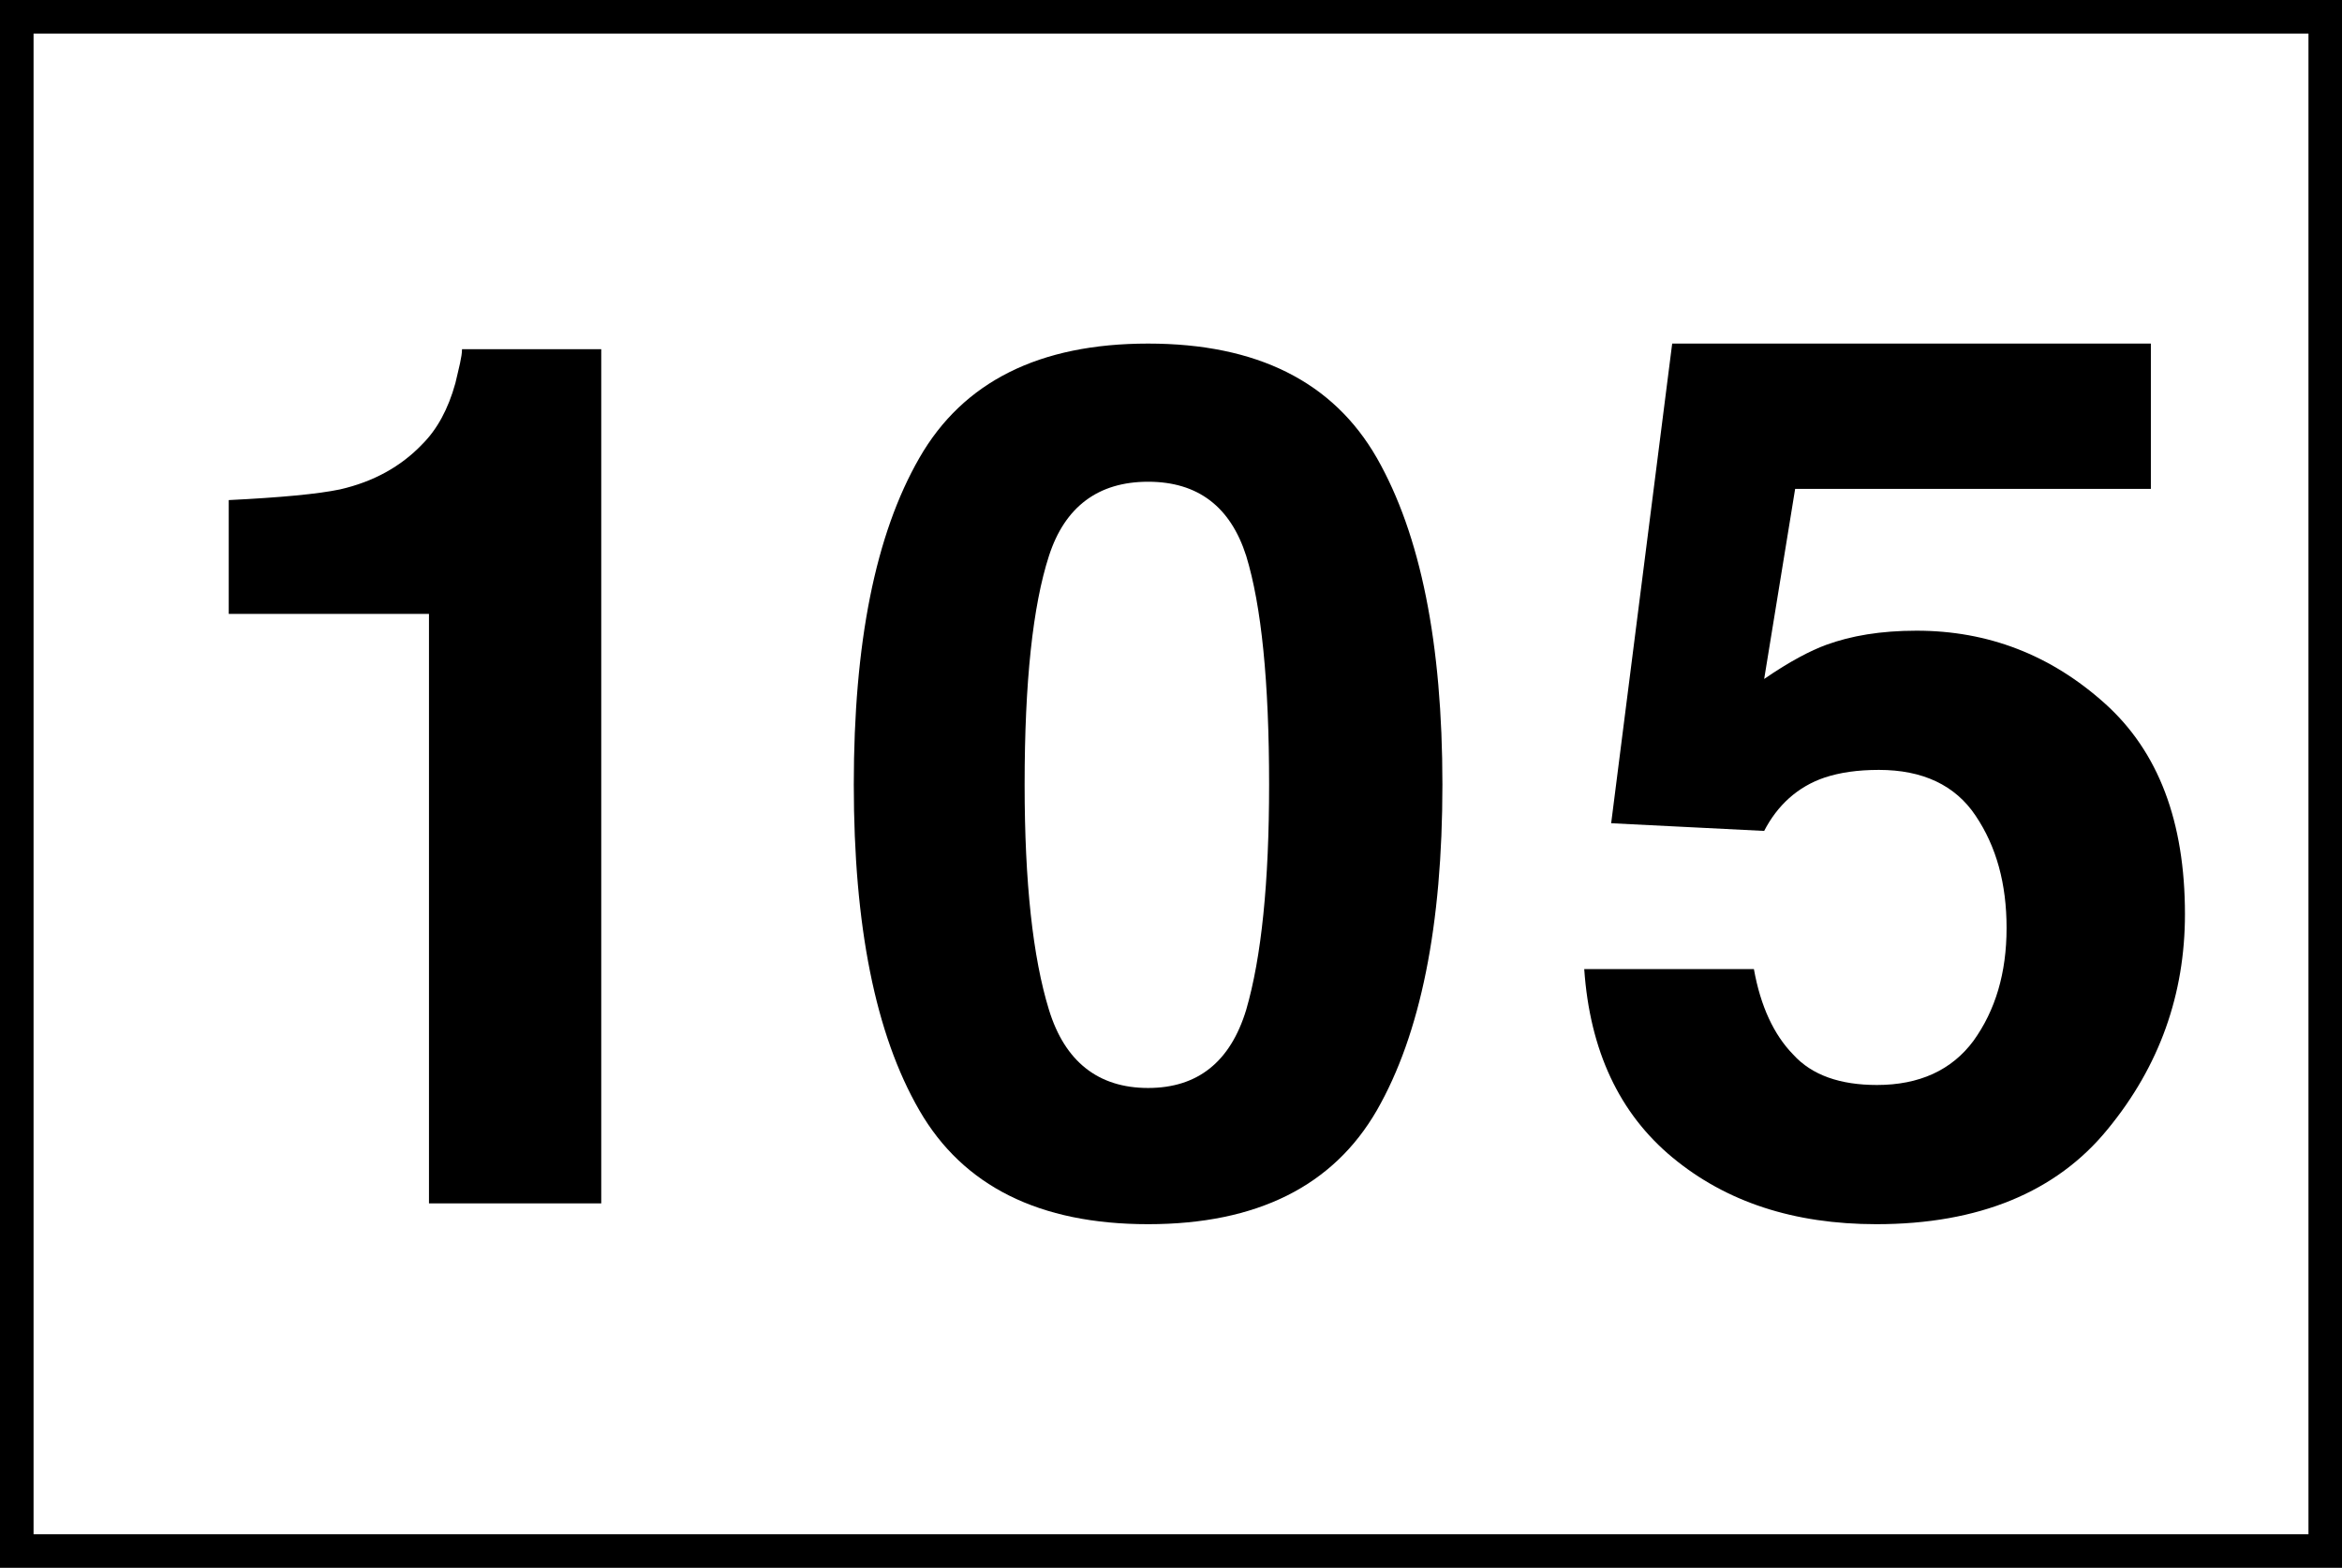
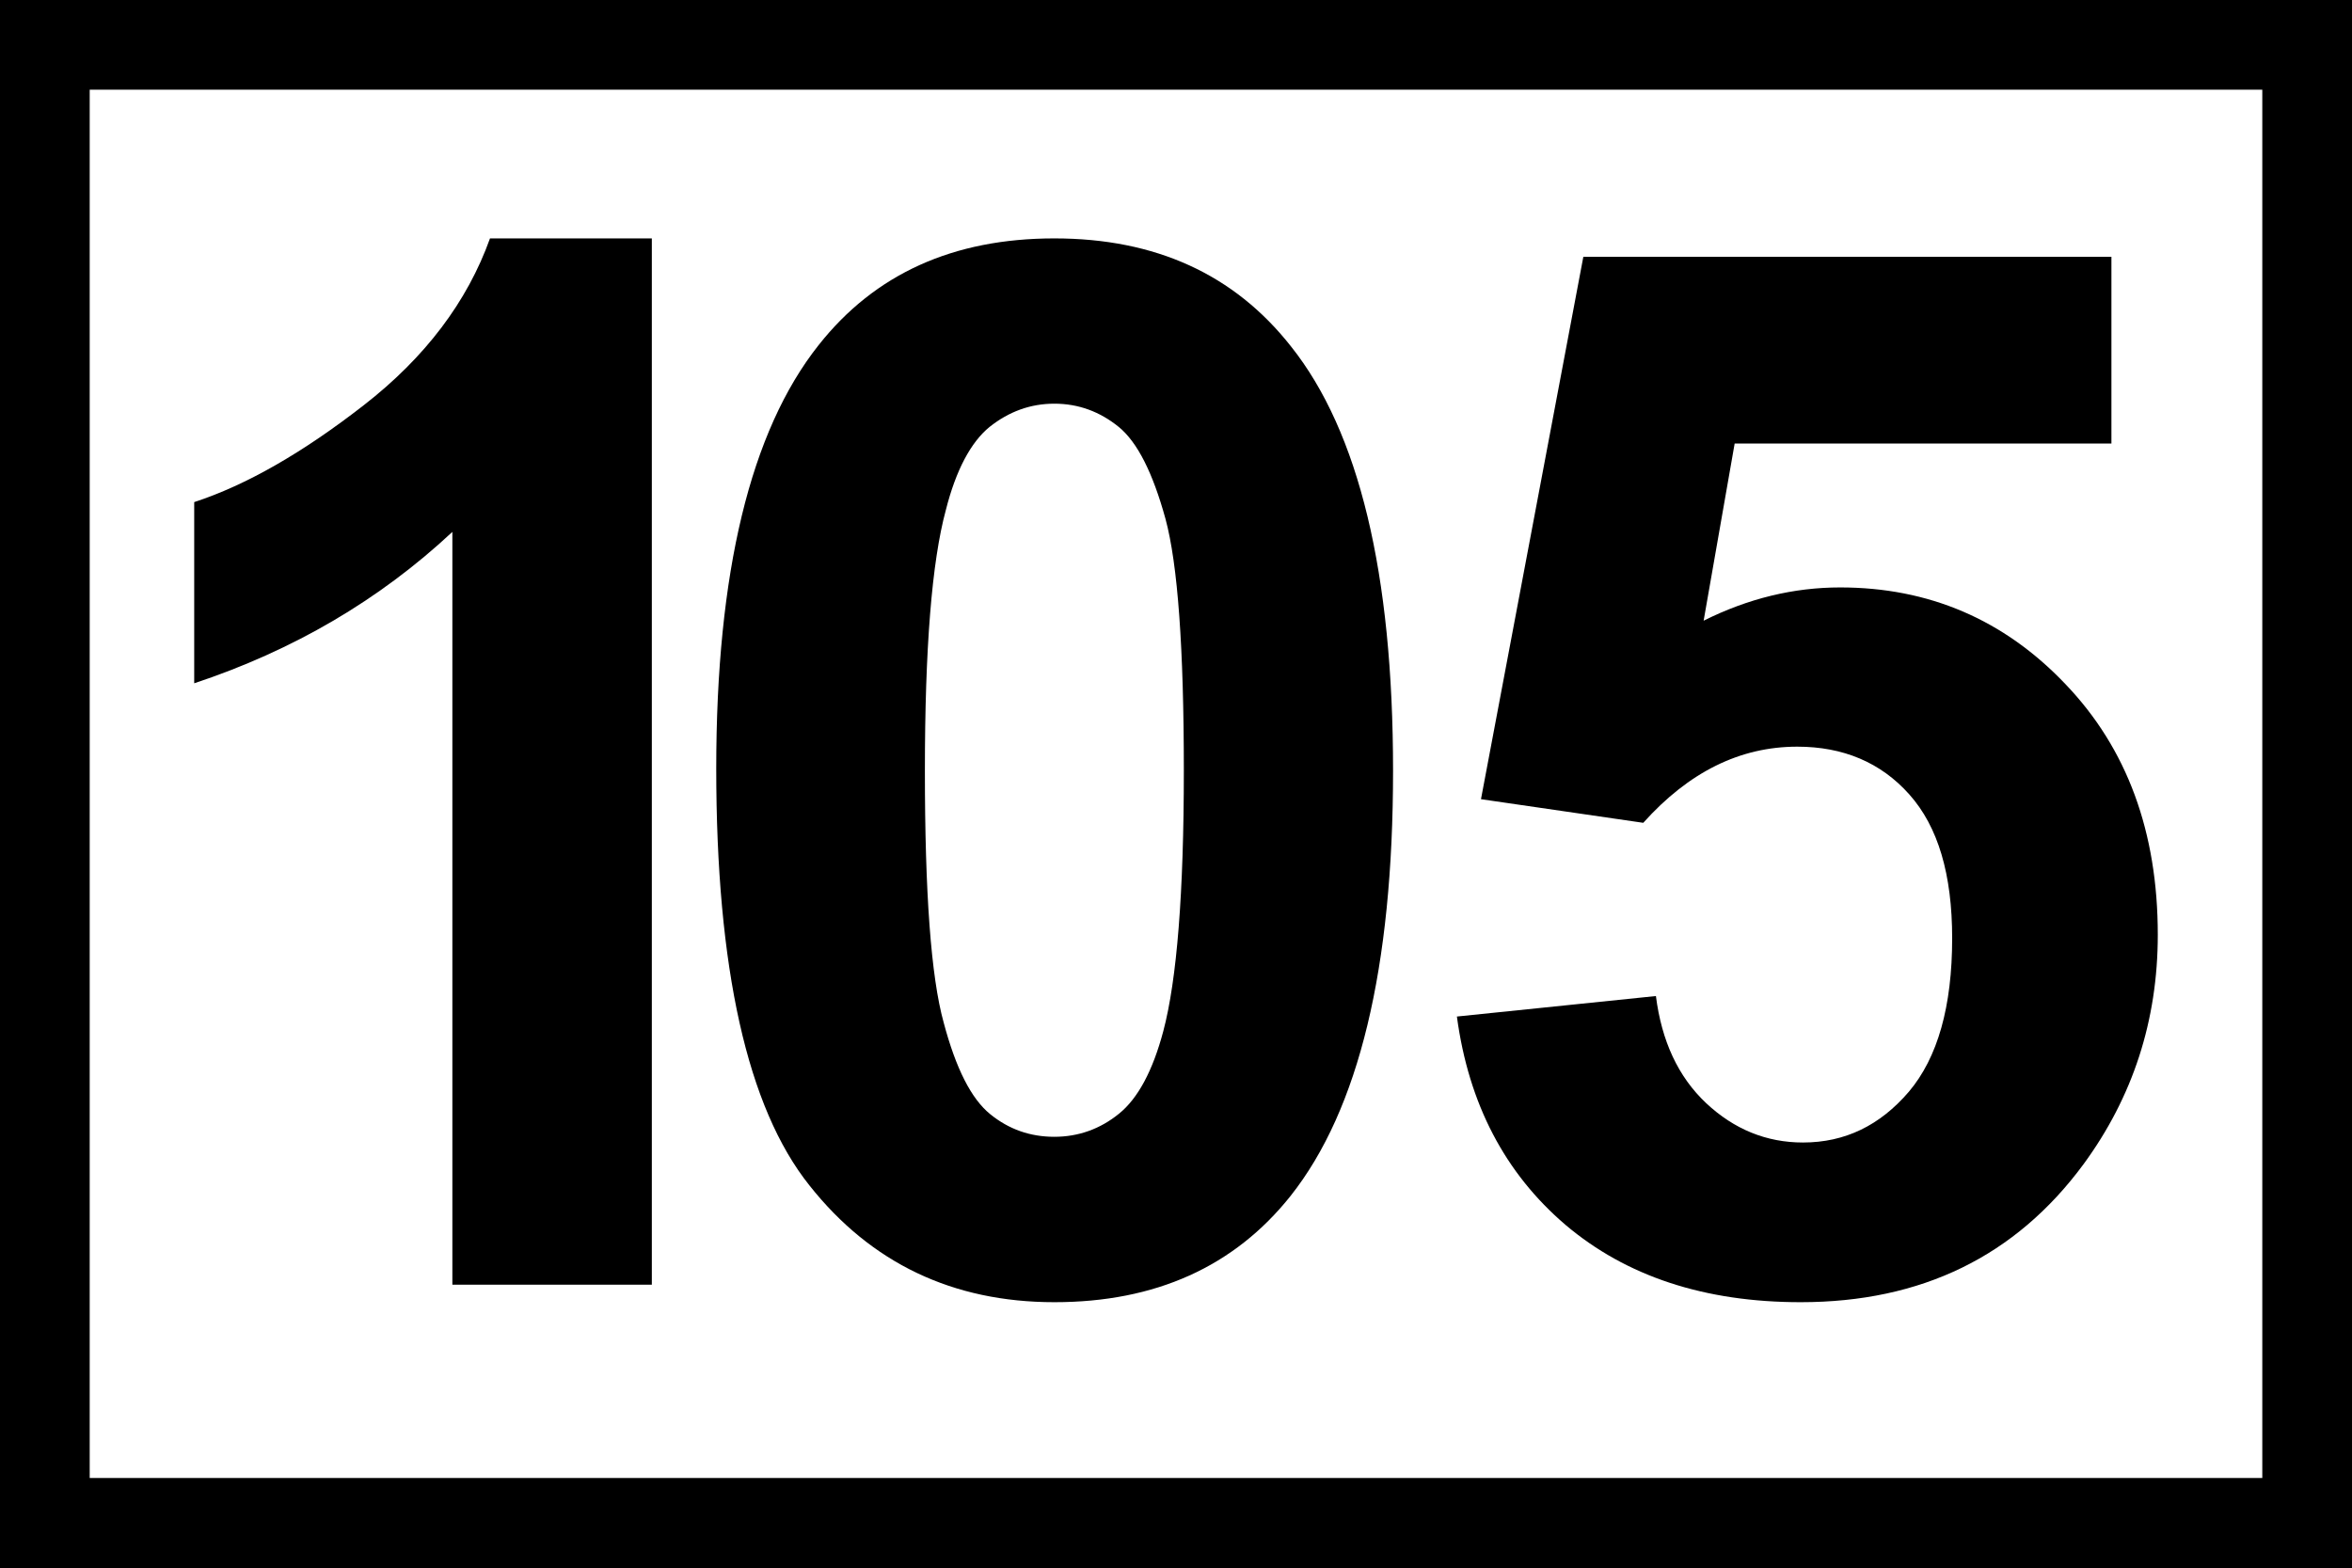
- <svg xmlns="http://www.w3.org/2000/svg" width="18" height="12.05" viewBox="0 0 18 12.05">
-   <path fill-rule="nonzero" fill="rgb(100%, 100%, 100%)" fill-opacity="1" stroke-width="0.2" stroke-linecap="butt" stroke-linejoin="miter" stroke="rgb(0%, 0%, 0%)" stroke-opacity="1" stroke-miterlimit="4" d="M 0.1 0.1 L 13.858 0.1 L 13.858 9.245 L 0.1 9.245 Z M 0.1 0.1 " transform="matrix(1.2896, 0, 0, 1.2896, 0, 0)" />
-   <path fill-rule="nonzero" fill="rgb(0%, 0%, 0%)" fill-opacity="1" d="M 1.758 4.719 L 1.758 3.844 C 2.164 3.824 2.445 3.797 2.613 3.762 C 2.871 3.703 3.082 3.586 3.246 3.414 C 3.359 3.301 3.445 3.145 3.5 2.945 C 3.527 2.828 3.551 2.742 3.551 2.684 L 4.621 2.684 L 4.621 9.25 L 3.297 9.25 L 3.297 4.719 Z M 7.875 6.031 C 7.875 6.785 7.938 7.359 8.062 7.762 C 8.184 8.16 8.441 8.363 8.824 8.363 C 9.207 8.363 9.457 8.16 9.578 7.762 C 9.695 7.359 9.754 6.785 9.754 6.031 C 9.754 5.238 9.695 4.656 9.578 4.273 C 9.457 3.895 9.207 3.703 8.824 3.703 C 8.441 3.703 8.184 3.895 8.062 4.273 C 7.938 4.656 7.875 5.238 7.875 6.031 Z M 8.824 2.641 C 9.66 2.641 10.246 2.934 10.582 3.52 C 10.918 4.109 11.086 4.945 11.086 6.031 C 11.086 7.113 10.918 7.949 10.582 8.535 C 10.246 9.117 9.66 9.41 8.824 9.41 C 7.988 9.41 7.402 9.117 7.066 8.535 C 6.727 7.949 6.562 7.113 6.562 6.031 C 6.562 4.945 6.727 4.109 7.066 3.52 C 7.402 2.934 7.988 2.641 8.824 2.641 Z M 8.824 2.641 " />
-   <path fill-rule="nonzero" fill="rgb(0%, 0%, 0%)" fill-opacity="1" d="M 13.48 7.449 C 13.531 7.734 13.633 7.953 13.781 8.105 C 13.926 8.266 14.145 8.34 14.426 8.34 C 14.75 8.34 15 8.227 15.168 8 C 15.336 7.766 15.422 7.48 15.422 7.133 C 15.422 6.793 15.344 6.508 15.184 6.27 C 15.027 6.035 14.777 5.918 14.441 5.918 C 14.277 5.918 14.141 5.938 14.023 5.977 C 13.816 6.047 13.66 6.191 13.559 6.387 L 12.383 6.328 L 12.852 2.641 L 16.531 2.641 L 16.531 3.758 L 13.797 3.758 L 13.559 5.219 C 13.758 5.082 13.918 5 14.035 4.957 C 14.227 4.887 14.453 4.848 14.73 4.848 C 15.281 4.848 15.762 5.035 16.176 5.406 C 16.59 5.777 16.793 6.316 16.793 7.027 C 16.793 7.641 16.598 8.195 16.199 8.68 C 15.805 9.164 15.207 9.41 14.422 9.41 C 13.785 9.41 13.266 9.238 12.855 8.898 C 12.445 8.559 12.219 8.074 12.176 7.449 Z M 13.48 7.449 " />
+ <svg xmlns="http://www.w3.org/2000/svg" width="21" height="14" viewBox="0 0 21 14">
+   <rect x="-2.1" y="-1.4" width="25.2" height="16.8" fill="rgb(0%, 0%, 0%)" fill-opacity="1" />
+   <path fill-rule="nonzero" fill="rgb(100%, 100%, 100%)" fill-opacity="1" d="M 0.801 0.801 L 20.199 0.801 L 20.199 13.199 L 0.801 13.199 Z M 0.801 0.801 " />
+   <path fill-rule="nonzero" fill="rgb(0%, 0%, 0%)" fill-opacity="1" d="M 5.82 11.473 L 4.039 11.473 L 4.039 4.75 C 3.387 5.359 2.617 5.809 1.734 6.102 L 1.734 4.484 C 2.199 4.332 2.703 4.043 3.25 3.617 C 3.797 3.191 4.172 2.695 4.375 2.129 L 5.82 2.129 Z M 5.82 11.473 " />
+   <path fill-rule="nonzero" fill="rgb(0%, 0%, 0%)" fill-opacity="1" d="M 9.414 2.129 C 10.316 2.129 11.02 2.449 11.527 3.094 C 12.133 3.855 12.438 5.117 12.438 6.883 C 12.438 8.645 12.133 9.91 11.523 10.68 C 11.02 11.312 10.316 11.629 9.414 11.629 C 8.508 11.629 7.777 11.281 7.227 10.586 C 6.672 9.891 6.395 8.648 6.395 6.863 C 6.395 5.113 6.699 3.852 7.309 3.082 C 7.812 2.445 8.512 2.129 9.414 2.129 Z M 9.414 3.605 C 9.199 3.605 9.008 3.676 8.836 3.812 C 8.668 3.949 8.535 4.199 8.445 4.555 C 8.32 5.016 8.258 5.789 8.258 6.883 C 8.258 7.973 8.312 8.723 8.426 9.133 C 8.535 9.543 8.672 9.812 8.84 9.949 C 9.008 10.086 9.199 10.152 9.414 10.152 C 9.629 10.152 9.824 10.082 9.992 9.945 C 10.16 9.809 10.293 9.562 10.387 9.207 C 10.508 8.75 10.57 7.973 10.57 6.883 C 10.57 5.789 10.516 5.039 10.406 4.633 C 10.293 4.223 10.156 3.949 9.988 3.812 C 9.82 3.676 9.629 3.605 9.414 3.605 Z M 9.414 3.605 " />
+   <path fill-rule="nonzero" fill="rgb(0%, 0%, 0%)" fill-opacity="1" d="M 13.008 9.078 L 14.785 8.895 C 14.836 9.297 14.984 9.617 15.234 9.852 C 15.484 10.086 15.773 10.203 16.098 10.203 C 16.473 10.203 16.785 10.051 17.043 9.75 C 17.301 9.445 17.43 8.988 17.43 8.379 C 17.43 7.809 17.305 7.383 17.047 7.094 C 16.793 6.809 16.457 6.668 16.047 6.668 C 15.535 6.668 15.078 6.895 14.672 7.348 L 13.223 7.137 L 14.137 2.293 L 18.852 2.293 L 18.852 3.961 L 15.488 3.961 L 15.211 5.543 C 15.609 5.344 16.016 5.246 16.43 5.246 C 17.219 5.246 17.891 5.531 18.441 6.109 C 18.992 6.684 19.266 7.43 19.266 8.348 C 19.266 9.113 19.043 9.797 18.602 10.398 C 17.996 11.219 17.156 11.629 16.078 11.629 C 15.219 11.629 14.52 11.398 13.977 10.938 C 13.438 10.477 13.113 9.859 13.008 9.078 Z M 13.008 9.078 " />
</svg>
